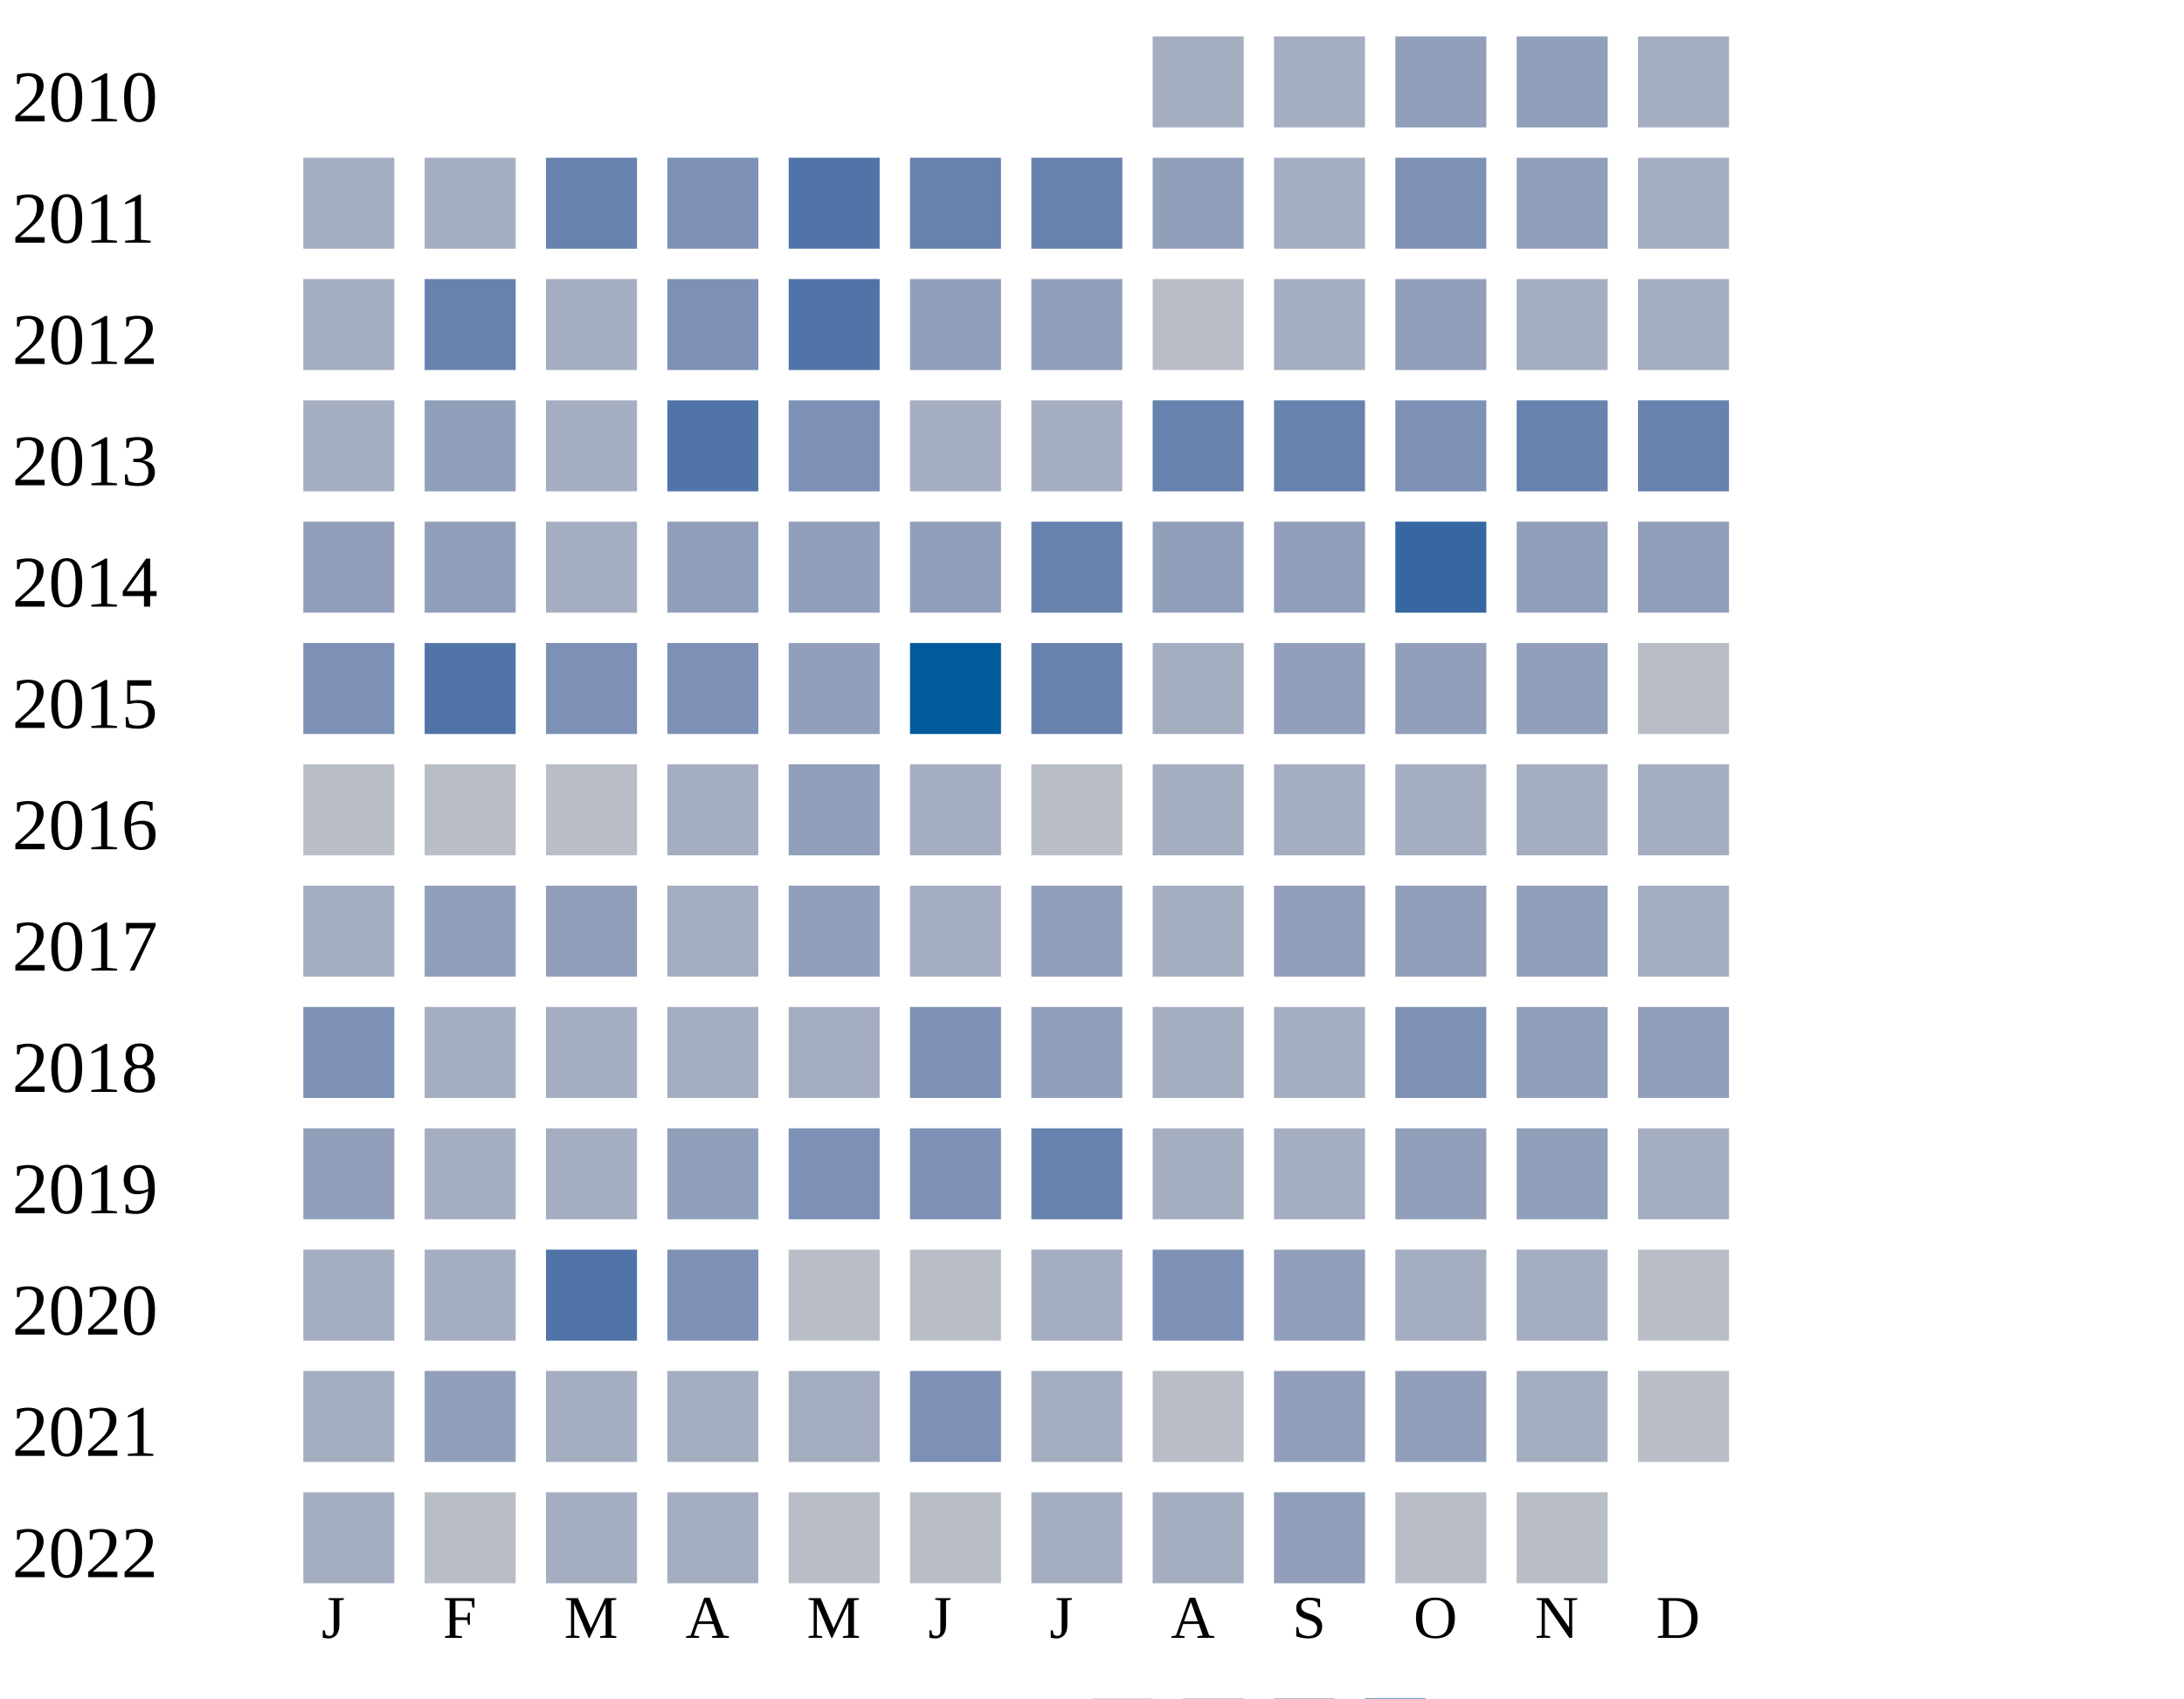
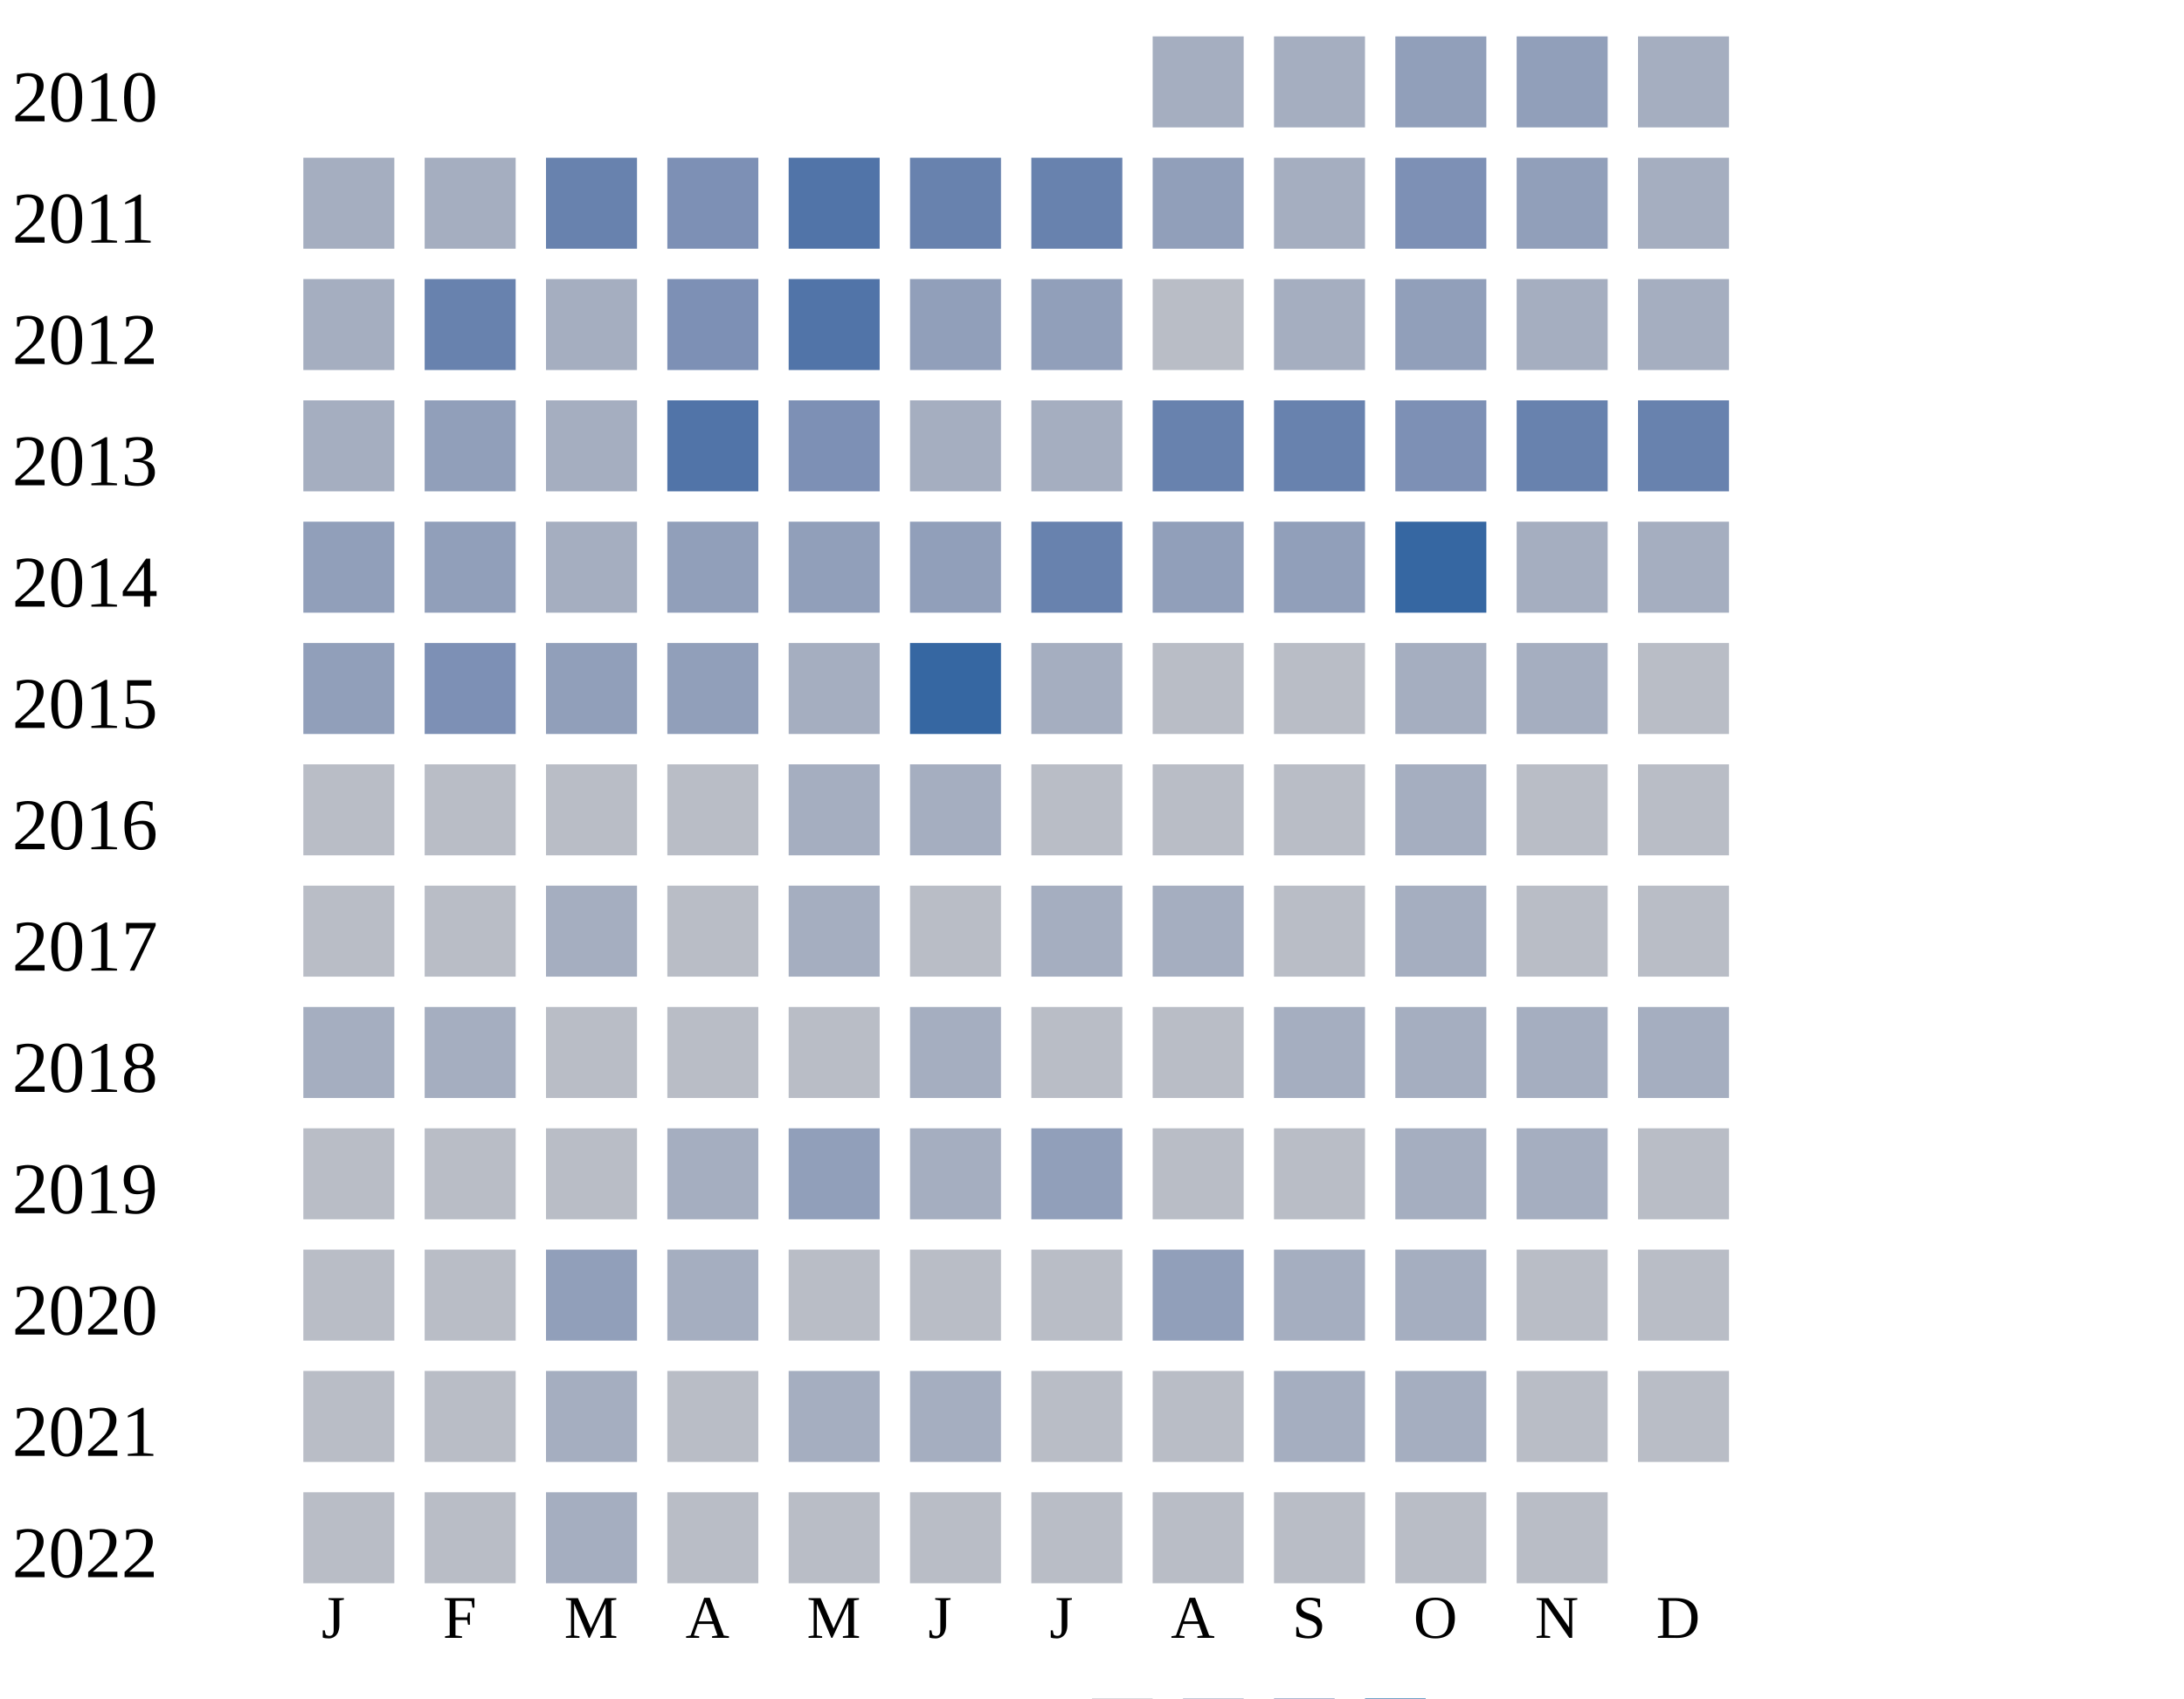
<svg xmlns="http://www.w3.org/2000/svg" width="360" height="280">
  <g transform="translate(0 0)">
    <text x="2" y="20">2010</text>
    <rect x="190" y="6" width="15" height="15" fill="#a5aec0" />
    <rect x="210" y="6" width="15" height="15" fill="#a5aec0" />
    <rect x="230" y="6" width="15" height="15" fill="#919fba" />
    <rect x="250" y="6" width="15" height="15" fill="#919fba" />
    <rect x="270" y="6" width="15" height="15" fill="#a5aec0" />
  </g>
  <g transform="translate(0 20)">
    <text x="2" y="20">2011</text>
    <rect x="50" y="6" width="15" height="15" fill="#a5aec0" />
    <rect x="70" y="6" width="15" height="15" fill="#a5aec0" />
    <rect x="90" y="6" width="15" height="15" fill="#6882ae" />
    <rect x="110" y="6" width="15" height="15" fill="#7d90b5" />
    <rect x="130" y="6" width="15" height="15" fill="#5174a8" />
    <rect x="150" y="6" width="15" height="15" fill="#6882ae" />
    <rect x="170" y="6" width="15" height="15" fill="#6882ae" />
    <rect x="190" y="6" width="15" height="15" fill="#919fba" />
    <rect x="210" y="6" width="15" height="15" fill="#a5aec0" />
    <rect x="230" y="6" width="15" height="15" fill="#7d90b5" />
    <rect x="250" y="6" width="15" height="15" fill="#919fba" />
    <rect x="270" y="6" width="15" height="15" fill="#a5aec0" />
  </g>
  <g transform="translate(0 40)">
    <text x="2" y="20">2012</text>
    <rect x="50" y="6" width="15" height="15" fill="#a5aec0" />
    <rect x="70" y="6" width="15" height="15" fill="#6882ae" />
    <rect x="90" y="6" width="15" height="15" fill="#a5aec0" />
    <rect x="110" y="6" width="15" height="15" fill="#7d90b5" />
    <rect x="130" y="6" width="15" height="15" fill="#5174a8" />
    <rect x="150" y="6" width="15" height="15" fill="#919fba" />
    <rect x="170" y="6" width="15" height="15" fill="#919fba" />
    <rect x="190" y="6" width="15" height="15" fill="#b9bdc6" />
    <rect x="210" y="6" width="15" height="15" fill="#a5aec0" />
    <rect x="230" y="6" width="15" height="15" fill="#919fba" />
    <rect x="250" y="6" width="15" height="15" fill="#a5aec0" />
    <rect x="270" y="6" width="15" height="15" fill="#a5aec0" />
  </g>
  <g transform="translate(0 60)">
    <text x="2" y="20">2013</text>
    <rect x="50" y="6" width="15" height="15" fill="#a5aec0" />
    <rect x="70" y="6" width="15" height="15" fill="#919fba" />
    <rect x="90" y="6" width="15" height="15" fill="#a5aec0" />
    <rect x="110" y="6" width="15" height="15" fill="#5174a8" />
    <rect x="130" y="6" width="15" height="15" fill="#7d90b5" />
    <rect x="150" y="6" width="15" height="15" fill="#a5aec0" />
    <rect x="170" y="6" width="15" height="15" fill="#a5aec0" />
    <rect x="190" y="6" width="15" height="15" fill="#6882ae" />
    <rect x="210" y="6" width="15" height="15" fill="#6882ae" />
    <rect x="230" y="6" width="15" height="15" fill="#7d90b5" />
    <rect x="250" y="6" width="15" height="15" fill="#6882ae" />
    <rect x="270" y="6" width="15" height="15" fill="#6882ae" />
  </g>
  <g transform="translate(0 80)">
    <text x="2" y="20">2014</text>
    <rect x="50" y="6" width="15" height="15" fill="#919fba" />
    <rect x="70" y="6" width="15" height="15" fill="#919fba" />
    <rect x="90" y="6" width="15" height="15" fill="#a5aec0" />
    <rect x="110" y="6" width="15" height="15" fill="#919fba" />
    <rect x="130" y="6" width="15" height="15" fill="#919fba" />
    <rect x="150" y="6" width="15" height="15" fill="#919fba" />
    <rect x="170" y="6" width="15" height="15" fill="#6882ae" />
    <rect x="190" y="6" width="15" height="15" fill="#919fba" />
    <rect x="210" y="6" width="15" height="15" fill="#919fba" />
    <rect x="230" y="6" width="15" height="15" fill="#3667a2" />
-     <rect x="250" y="6" width="15" height="15" fill="#919fba" />
-     <rect x="270" y="6" width="15" height="15" fill="#919fba" />
+     <rect x="250" y="6" width="15" height="15" fill="#a5aec0" />
+     <rect x="270" y="6" width="15" height="15" fill="#a5aec0" />
  </g>
  <g transform="translate(0 100)">
    <text x="2" y="20">2015</text>
-     <rect x="50" y="6" width="15" height="15" fill="#7d90b5" />
-     <rect x="70" y="6" width="15" height="15" fill="#5174a8" />
-     <rect x="90" y="6" width="15" height="15" fill="#7d90b5" />
-     <rect x="110" y="6" width="15" height="15" fill="#7d90b5" />
-     <rect x="130" y="6" width="15" height="15" fill="#919fba" />
-     <rect x="150" y="6" width="15" height="15" fill="#005a9c" />
-     <rect x="170" y="6" width="15" height="15" fill="#6882ae" />
-     <rect x="190" y="6" width="15" height="15" fill="#a5aec0" />
-     <rect x="210" y="6" width="15" height="15" fill="#919fba" />
-     <rect x="230" y="6" width="15" height="15" fill="#919fba" />
-     <rect x="250" y="6" width="15" height="15" fill="#919fba" />
+     <rect x="50" y="6" width="15" height="15" fill="#919fba" />
+     <rect x="70" y="6" width="15" height="15" fill="#7d90b5" />
+     <rect x="90" y="6" width="15" height="15" fill="#919fba" />
+     <rect x="110" y="6" width="15" height="15" fill="#919fba" />
+     <rect x="130" y="6" width="15" height="15" fill="#a5aec0" />
+     <rect x="150" y="6" width="15" height="15" fill="#3667a2" />
+     <rect x="170" y="6" width="15" height="15" fill="#a5aec0" />
+     <rect x="190" y="6" width="15" height="15" fill="#b9bdc6" />
+     <rect x="210" y="6" width="15" height="15" fill="#b9bdc6" />
+     <rect x="230" y="6" width="15" height="15" fill="#a5aec0" />
+     <rect x="250" y="6" width="15" height="15" fill="#a5aec0" />
    <rect x="270" y="6" width="15" height="15" fill="#b9bdc6" />
  </g>
  <g transform="translate(0 120)">
    <text x="2" y="20">2016</text>
+     <rect x="50" y="6" width="15" height="15" fill="#b9bdc6" />
+     <rect x="70" y="6" width="15" height="15" fill="#b9bdc6" />
+     <rect x="90" y="6" width="15" height="15" fill="#b9bdc6" />
+     <rect x="110" y="6" width="15" height="15" fill="#b9bdc6" />
+     <rect x="130" y="6" width="15" height="15" fill="#a5aec0" />
+     <rect x="150" y="6" width="15" height="15" fill="#a5aec0" />
+     <rect x="170" y="6" width="15" height="15" fill="#b9bdc6" />
+     <rect x="190" y="6" width="15" height="15" fill="#b9bdc6" />
+     <rect x="210" y="6" width="15" height="15" fill="#b9bdc6" />
+     <rect x="230" y="6" width="15" height="15" fill="#a5aec0" />
+     <rect x="250" y="6" width="15" height="15" fill="#b9bdc6" />
+     <rect x="270" y="6" width="15" height="15" fill="#b9bdc6" />
+   </g>
+   <g transform="translate(0 140)">
+     <text x="2" y="20">2017</text>
+     <rect x="50" y="6" width="15" height="15" fill="#b9bdc6" />
+     <rect x="70" y="6" width="15" height="15" fill="#b9bdc6" />
+     <rect x="90" y="6" width="15" height="15" fill="#a5aec0" />
+     <rect x="110" y="6" width="15" height="15" fill="#b9bdc6" />
+     <rect x="130" y="6" width="15" height="15" fill="#a5aec0" />
+     <rect x="150" y="6" width="15" height="15" fill="#b9bdc6" />
+     <rect x="170" y="6" width="15" height="15" fill="#a5aec0" />
+     <rect x="190" y="6" width="15" height="15" fill="#a5aec0" />
+     <rect x="210" y="6" width="15" height="15" fill="#b9bdc6" />
+     <rect x="230" y="6" width="15" height="15" fill="#a5aec0" />
+     <rect x="250" y="6" width="15" height="15" fill="#b9bdc6" />
+     <rect x="270" y="6" width="15" height="15" fill="#b9bdc6" />
+   </g>
+   <g transform="translate(0 160)">
+     <text x="2" y="20">2018</text>
+     <rect x="50" y="6" width="15" height="15" fill="#a5aec0" />
+     <rect x="70" y="6" width="15" height="15" fill="#a5aec0" />
+     <rect x="90" y="6" width="15" height="15" fill="#b9bdc6" />
+     <rect x="110" y="6" width="15" height="15" fill="#b9bdc6" />
+     <rect x="130" y="6" width="15" height="15" fill="#b9bdc6" />
+     <rect x="150" y="6" width="15" height="15" fill="#a5aec0" />
+     <rect x="170" y="6" width="15" height="15" fill="#b9bdc6" />
+     <rect x="190" y="6" width="15" height="15" fill="#b9bdc6" />
+     <rect x="210" y="6" width="15" height="15" fill="#a5aec0" />
+     <rect x="230" y="6" width="15" height="15" fill="#a5aec0" />
+     <rect x="250" y="6" width="15" height="15" fill="#a5aec0" />
+     <rect x="270" y="6" width="15" height="15" fill="#a5aec0" />
+   </g>
+   <g transform="translate(0 180)">
+     <text x="2" y="20">2019</text>
    <rect x="50" y="6" width="15" height="15" fill="#b9bdc6" />
    <rect x="70" y="6" width="15" height="15" fill="#b9bdc6" />
    <rect x="90" y="6" width="15" height="15" fill="#b9bdc6" />
    <rect x="110" y="6" width="15" height="15" fill="#a5aec0" />
    <rect x="130" y="6" width="15" height="15" fill="#919fba" />
    <rect x="150" y="6" width="15" height="15" fill="#a5aec0" />
-     <rect x="170" y="6" width="15" height="15" fill="#b9bdc6" />
-     <rect x="190" y="6" width="15" height="15" fill="#a5aec0" />
-     <rect x="210" y="6" width="15" height="15" fill="#a5aec0" />
-     <rect x="230" y="6" width="15" height="15" fill="#a5aec0" />
-     <rect x="250" y="6" width="15" height="15" fill="#a5aec0" />
-     <rect x="270" y="6" width="15" height="15" fill="#a5aec0" />
-   </g>
-   <g transform="translate(0 140)">
-     <text x="2" y="20">2017</text>
-     <rect x="50" y="6" width="15" height="15" fill="#a5aec0" />
-     <rect x="70" y="6" width="15" height="15" fill="#919fba" />
-     <rect x="90" y="6" width="15" height="15" fill="#919fba" />
-     <rect x="110" y="6" width="15" height="15" fill="#a5aec0" />
-     <rect x="130" y="6" width="15" height="15" fill="#919fba" />
-     <rect x="150" y="6" width="15" height="15" fill="#a5aec0" />
    <rect x="170" y="6" width="15" height="15" fill="#919fba" />
-     <rect x="190" y="6" width="15" height="15" fill="#a5aec0" />
-     <rect x="210" y="6" width="15" height="15" fill="#919fba" />
-     <rect x="230" y="6" width="15" height="15" fill="#919fba" />
-     <rect x="250" y="6" width="15" height="15" fill="#919fba" />
-     <rect x="270" y="6" width="15" height="15" fill="#a5aec0" />
-   </g>
-   <g transform="translate(0 160)">
-     <text x="2" y="20">2018</text>
-     <rect x="50" y="6" width="15" height="15" fill="#7d90b5" />
-     <rect x="70" y="6" width="15" height="15" fill="#a5aec0" />
-     <rect x="90" y="6" width="15" height="15" fill="#a5aec0" />
-     <rect x="110" y="6" width="15" height="15" fill="#a5aec0" />
-     <rect x="130" y="6" width="15" height="15" fill="#a5aec0" />
-     <rect x="150" y="6" width="15" height="15" fill="#7d90b5" />
-     <rect x="170" y="6" width="15" height="15" fill="#919fba" />
-     <rect x="190" y="6" width="15" height="15" fill="#a5aec0" />
-     <rect x="210" y="6" width="15" height="15" fill="#a5aec0" />
-     <rect x="230" y="6" width="15" height="15" fill="#7d90b5" />
-     <rect x="250" y="6" width="15" height="15" fill="#919fba" />
-     <rect x="270" y="6" width="15" height="15" fill="#919fba" />
-   </g>
-   <g transform="translate(0 180)">
-     <text x="2" y="20">2019</text>
-     <rect x="50" y="6" width="15" height="15" fill="#919fba" />
-     <rect x="70" y="6" width="15" height="15" fill="#a5aec0" />
-     <rect x="90" y="6" width="15" height="15" fill="#a5aec0" />
-     <rect x="110" y="6" width="15" height="15" fill="#919fba" />
-     <rect x="130" y="6" width="15" height="15" fill="#7d90b5" />
-     <rect x="150" y="6" width="15" height="15" fill="#7d90b5" />
-     <rect x="170" y="6" width="15" height="15" fill="#6882ae" />
-     <rect x="190" y="6" width="15" height="15" fill="#a5aec0" />
-     <rect x="210" y="6" width="15" height="15" fill="#a5aec0" />
-     <rect x="230" y="6" width="15" height="15" fill="#919fba" />
-     <rect x="250" y="6" width="15" height="15" fill="#919fba" />
-     <rect x="270" y="6" width="15" height="15" fill="#a5aec0" />
+     <rect x="190" y="6" width="15" height="15" fill="#b9bdc6" />
+     <rect x="210" y="6" width="15" height="15" fill="#b9bdc6" />
+     <rect x="230" y="6" width="15" height="15" fill="#a5aec0" />
+     <rect x="250" y="6" width="15" height="15" fill="#a5aec0" />
+     <rect x="270" y="6" width="15" height="15" fill="#b9bdc6" />
  </g>
  <g transform="translate(0 200)">
    <text x="2" y="20">2020</text>
-     <rect x="50" y="6" width="15" height="15" fill="#a5aec0" />
-     <rect x="70" y="6" width="15" height="15" fill="#a5aec0" />
-     <rect x="90" y="6" width="15" height="15" fill="#5174a8" />
-     <rect x="110" y="6" width="15" height="15" fill="#7d90b5" />
-     <rect x="130" y="6" width="15" height="15" fill="#b9bdc6" />
-     <rect x="150" y="6" width="15" height="15" fill="#b9bdc6" />
-     <rect x="170" y="6" width="15" height="15" fill="#a5aec0" />
-     <rect x="190" y="6" width="15" height="15" fill="#7d90b5" />
-     <rect x="210" y="6" width="15" height="15" fill="#919fba" />
-     <rect x="230" y="6" width="15" height="15" fill="#a5aec0" />
-     <rect x="250" y="6" width="15" height="15" fill="#a5aec0" />
-     <rect x="270" y="6" width="15" height="15" fill="#b9bdc6" />
-   </g>
-   <g transform="translate(0 220)">
-     <text x="2" y="20">2021</text>
-     <rect x="50" y="6" width="15" height="15" fill="#a5aec0" />
-     <rect x="70" y="6" width="15" height="15" fill="#919fba" />
-     <rect x="90" y="6" width="15" height="15" fill="#a5aec0" />
-     <rect x="110" y="6" width="15" height="15" fill="#a5aec0" />
-     <rect x="130" y="6" width="15" height="15" fill="#a5aec0" />
-     <rect x="150" y="6" width="15" height="15" fill="#7d90b5" />
-     <rect x="170" y="6" width="15" height="15" fill="#a5aec0" />
-     <rect x="190" y="6" width="15" height="15" fill="#b9bdc6" />
-     <rect x="210" y="6" width="15" height="15" fill="#919fba" />
-     <rect x="230" y="6" width="15" height="15" fill="#919fba" />
-     <rect x="250" y="6" width="15" height="15" fill="#a5aec0" />
-     <rect x="270" y="6" width="15" height="15" fill="#b9bdc6" />
-   </g>
-   <g transform="translate(0 240)">
-     <text x="2" y="20">2022</text>
-     <rect x="50" y="6" width="15" height="15" fill="#a5aec0" />
-     <rect x="70" y="6" width="15" height="15" fill="#b9bdc6" />
-     <rect x="90" y="6" width="15" height="15" fill="#a5aec0" />
+     <rect x="50" y="6" width="15" height="15" fill="#b9bdc6" />
+     <rect x="70" y="6" width="15" height="15" fill="#b9bdc6" />
+     <rect x="90" y="6" width="15" height="15" fill="#919fba" />
    <rect x="110" y="6" width="15" height="15" fill="#a5aec0" />
    <rect x="130" y="6" width="15" height="15" fill="#b9bdc6" />
    <rect x="150" y="6" width="15" height="15" fill="#b9bdc6" />
-     <rect x="170" y="6" width="15" height="15" fill="#a5aec0" />
-     <rect x="190" y="6" width="15" height="15" fill="#a5aec0" />
-     <rect x="210" y="6" width="15" height="15" fill="#919fba" />
+     <rect x="170" y="6" width="15" height="15" fill="#b9bdc6" />
+     <rect x="190" y="6" width="15" height="15" fill="#919fba" />
+     <rect x="210" y="6" width="15" height="15" fill="#a5aec0" />
+     <rect x="230" y="6" width="15" height="15" fill="#a5aec0" />
+     <rect x="250" y="6" width="15" height="15" fill="#b9bdc6" />
+     <rect x="270" y="6" width="15" height="15" fill="#b9bdc6" />
+   </g>
+   <g transform="translate(0 220)">
+     <text x="2" y="20">2021</text>
+     <rect x="50" y="6" width="15" height="15" fill="#b9bdc6" />
+     <rect x="70" y="6" width="15" height="15" fill="#b9bdc6" />
+     <rect x="90" y="6" width="15" height="15" fill="#a5aec0" />
+     <rect x="110" y="6" width="15" height="15" fill="#b9bdc6" />
+     <rect x="130" y="6" width="15" height="15" fill="#a5aec0" />
+     <rect x="150" y="6" width="15" height="15" fill="#a5aec0" />
+     <rect x="170" y="6" width="15" height="15" fill="#b9bdc6" />
+     <rect x="190" y="6" width="15" height="15" fill="#b9bdc6" />
+     <rect x="210" y="6" width="15" height="15" fill="#a5aec0" />
+     <rect x="230" y="6" width="15" height="15" fill="#a5aec0" />
+     <rect x="250" y="6" width="15" height="15" fill="#b9bdc6" />
+     <rect x="270" y="6" width="15" height="15" fill="#b9bdc6" />
+   </g>
+   <g transform="translate(0 240)">
+     <text x="2" y="20">2022</text>
+     <rect x="50" y="6" width="15" height="15" fill="#b9bdc6" />
+     <rect x="70" y="6" width="15" height="15" fill="#b9bdc6" />
+     <rect x="90" y="6" width="15" height="15" fill="#a5aec0" />
+     <rect x="110" y="6" width="15" height="15" fill="#b9bdc6" />
+     <rect x="130" y="6" width="15" height="15" fill="#b9bdc6" />
+     <rect x="150" y="6" width="15" height="15" fill="#b9bdc6" />
+     <rect x="170" y="6" width="15" height="15" fill="#b9bdc6" />
+     <rect x="190" y="6" width="15" height="15" fill="#b9bdc6" />
+     <rect x="210" y="6" width="15" height="15" fill="#b9bdc6" />
    <rect x="230" y="6" width="15" height="15" fill="#b9bdc6" />
    <rect x="250" y="6" width="15" height="15" fill="#b9bdc6" />
  </g>
  <text style="font-size: 10px; text-align: center" x="53" y="270">J</text>
  <text style="font-size: 10px; text-align: center" x="73" y="270">F</text>
  <text style="font-size: 10px; text-align: center" x="93" y="270">M</text>
  <text style="font-size: 10px; text-align: center" x="113" y="270">A</text>
  <text style="font-size: 10px; text-align: center" x="133" y="270">M</text>
  <text style="font-size: 10px; text-align: center" x="153" y="270">J</text>
  <text style="font-size: 10px; text-align: center" x="173" y="270">J</text>
  <text style="font-size: 10px; text-align: center" x="193" y="270">A</text>
  <text style="font-size: 10px; text-align: center" x="213" y="270">S</text>
  <text style="font-size: 10px; text-align: center" x="233" y="270">O</text>
  <text style="font-size: 10px; text-align: center" x="253" y="270">N</text>
  <text style="font-size: 10px; text-align: center" x="273" y="270">D</text>
  <text style="font-size: 10px;" x="155" y="289">Less</text>
  <rect fill="#b9bdc6" width="10" height="10" x="180" y="280" />
  <rect fill="#919fba" width="10" height="10" x="195" y="280" />
  <rect fill="#6882ae" width="10" height="10" x="210" y="280" />
  <rect fill="#005a9c" width="10" height="10" x="225" y="280" />
  <text x="240" y="289" style="font-size: 10px;">More</text>
</svg>
